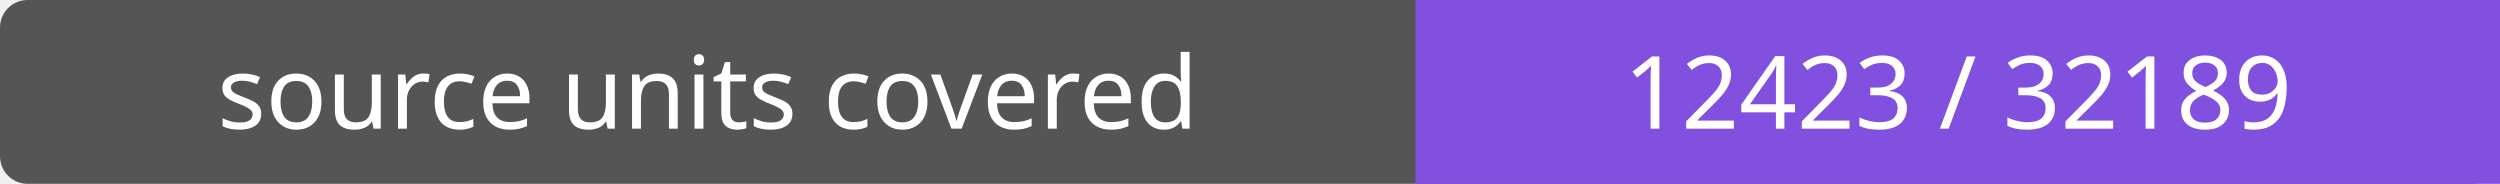
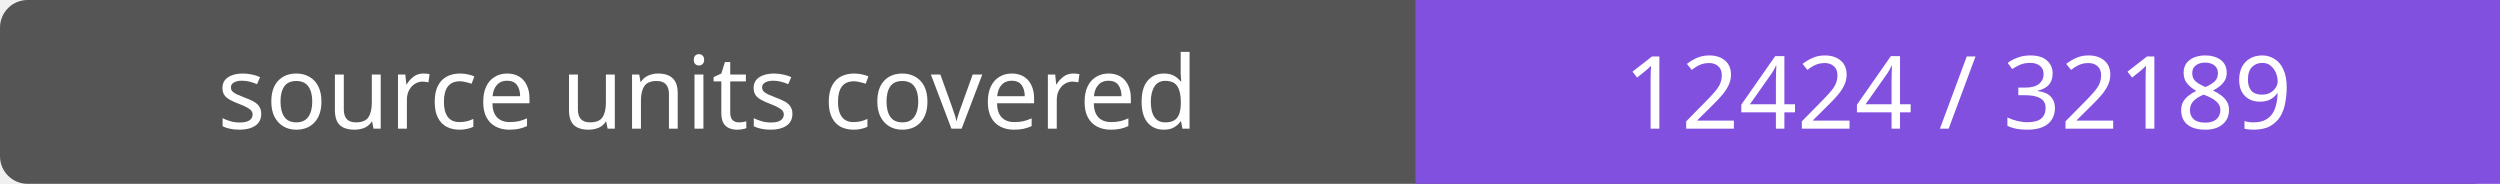
- <svg xmlns="http://www.w3.org/2000/svg" width="272" height="20" role="img" aria-label="source units covered: 12423 / 32189">
+ <svg xmlns="http://www.w3.org/2000/svg" width="272" height="20" role="img" aria-label="source units covered: 12424 / 32189">
  <rect width="272" height="20" rx="3" fill="#555" />
  <path fill="#8250df" d="M154 0h118v20H154z" />
  <g fill="#fff" text-anchor="middle" font-family="Verdana,sans-serif" font-size="11">
    <text x="77.0" y="14">source units covered</text>
-     <text x="213.0" y="14">12423 / 32189</text>
+     <text x="213.0" y="14">12424 / 32189</text>
  </g>
</svg>
